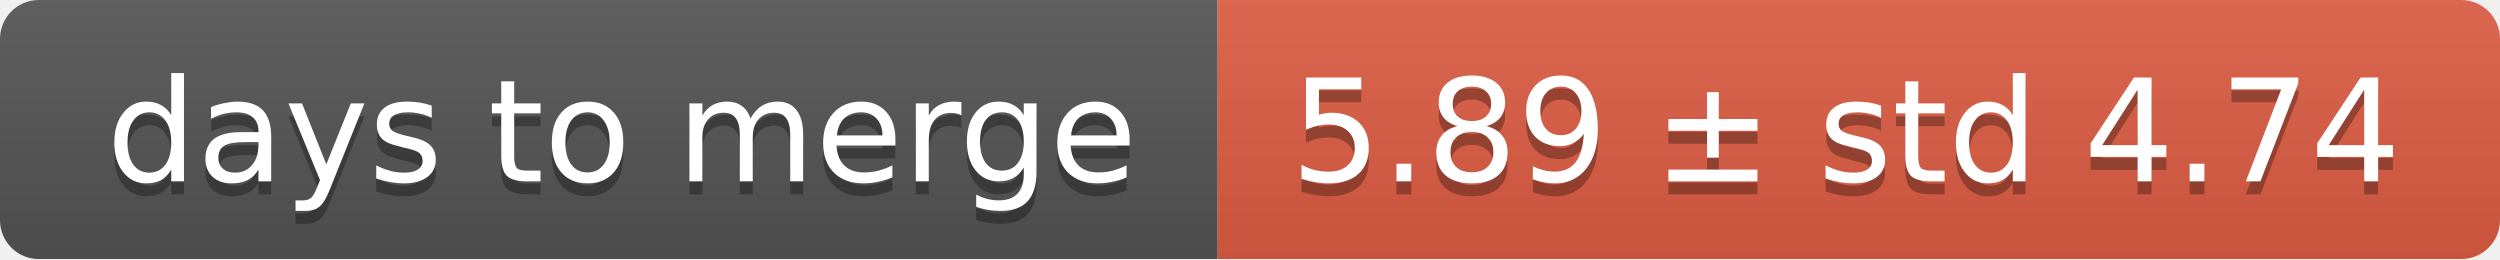
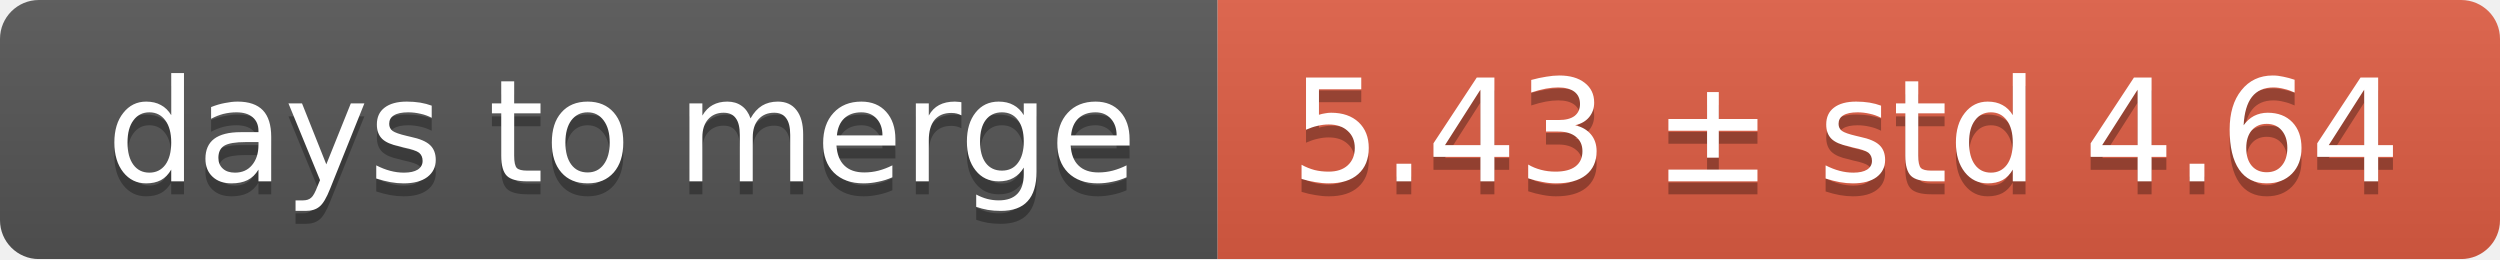
<svg xmlns="http://www.w3.org/2000/svg" width="193" height="20">
  <linearGradient id="smooth" x2="0" y2="100%">
    <stop offset="0" stop-color="#bbb" stop-opacity=".1" />
    <stop offset="1" stop-opacity=".1" />
  </linearGradient>
  <mask id="round">
    <rect width="193" height="20" rx="3" fill="#fff" />
  </mask>
  <g mask="url(#round)">
    <rect width="94" height="20" fill="#555" />
    <rect x="94" width="99" height="20" fill="#e05d44" />
    <rect width="193" height="20" fill="url(#smooth)" />
  </g>
  <g fill="#fff" text-anchor="middle" font-family="DejaVu Sans,Verdana,Geneva,sans-serif" font-size="11">
    <text x="48" y="15" fill="#010101" fill-opacity=".3">days to merge</text>
    <text x="48" y="14">days to merge</text>
-     <text x="142.5" y="15" fill="#010101" fill-opacity=".3">5.89 ± std 4.74</text>
-     <text x="142.5" y="14">5.89 ± std 4.74</text>
+     <text x="142.5" y="15" fill="#010101" fill-opacity=".3">5.43 ± std 4.64</text>
+     <text x="142.5" y="14">5.43 ± std 4.64</text>
  </g>
</svg>
